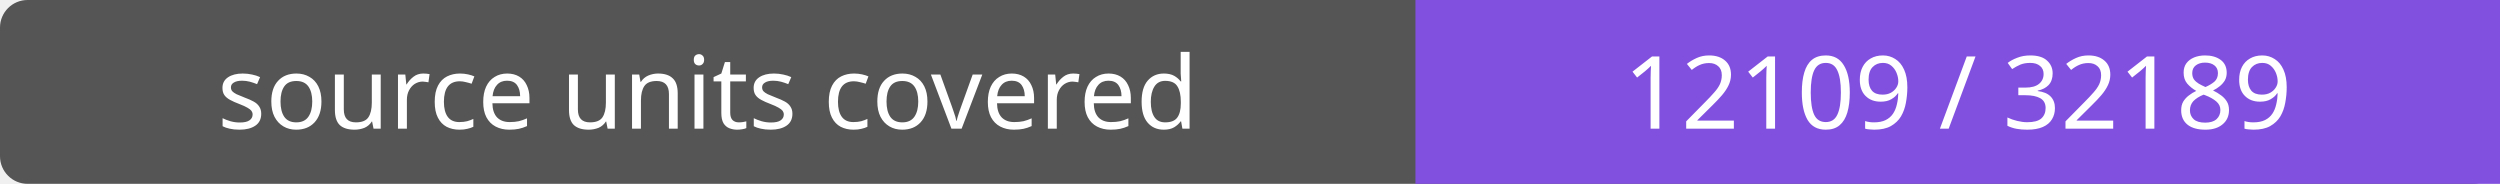
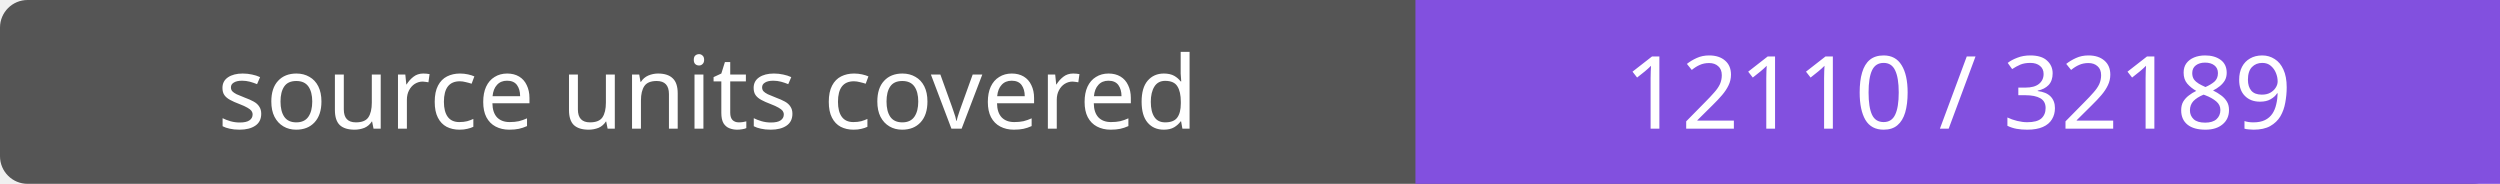
- <svg xmlns="http://www.w3.org/2000/svg" width="272" height="20" role="img" aria-label="source units covered: 12109 / 32189">
+ <svg xmlns="http://www.w3.org/2000/svg" width="272" height="20" role="img" aria-label="source units covered: 12110 / 32189">
  <rect width="272" height="20" rx="3" fill="#555" />
  <path fill="#8250df" d="M154 0h118v20H154z" />
  <g fill="#fff" text-anchor="middle" font-family="Verdana,sans-serif" font-size="11">
    <text x="77.0" y="14">source units covered</text>
-     <text x="213.0" y="14">12109 / 32189</text>
+     <text x="213.0" y="14">12110 / 32189</text>
  </g>
</svg>
